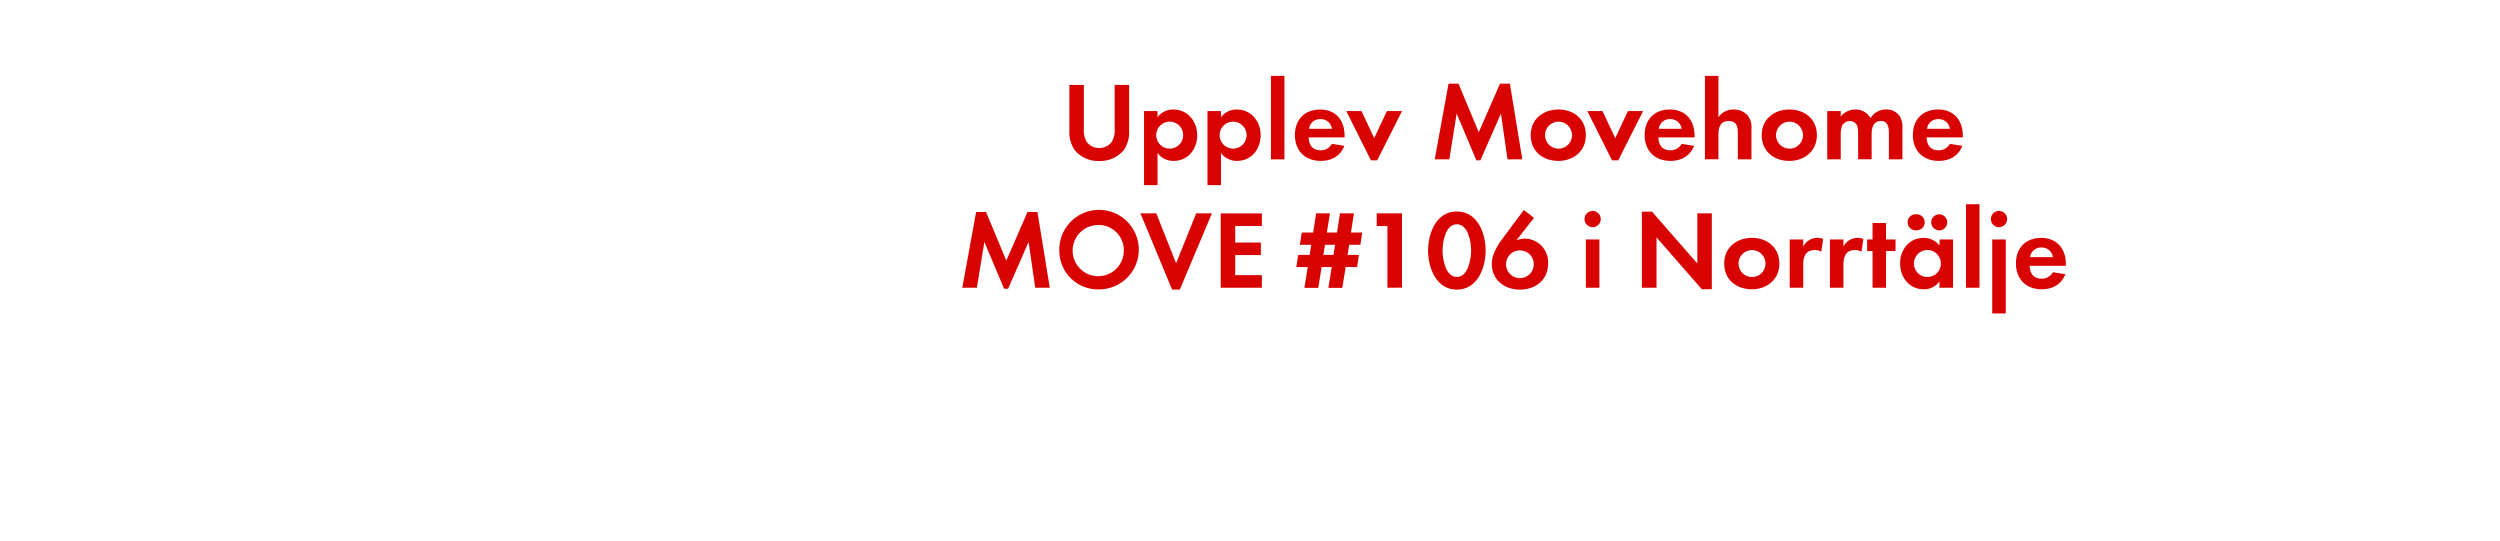
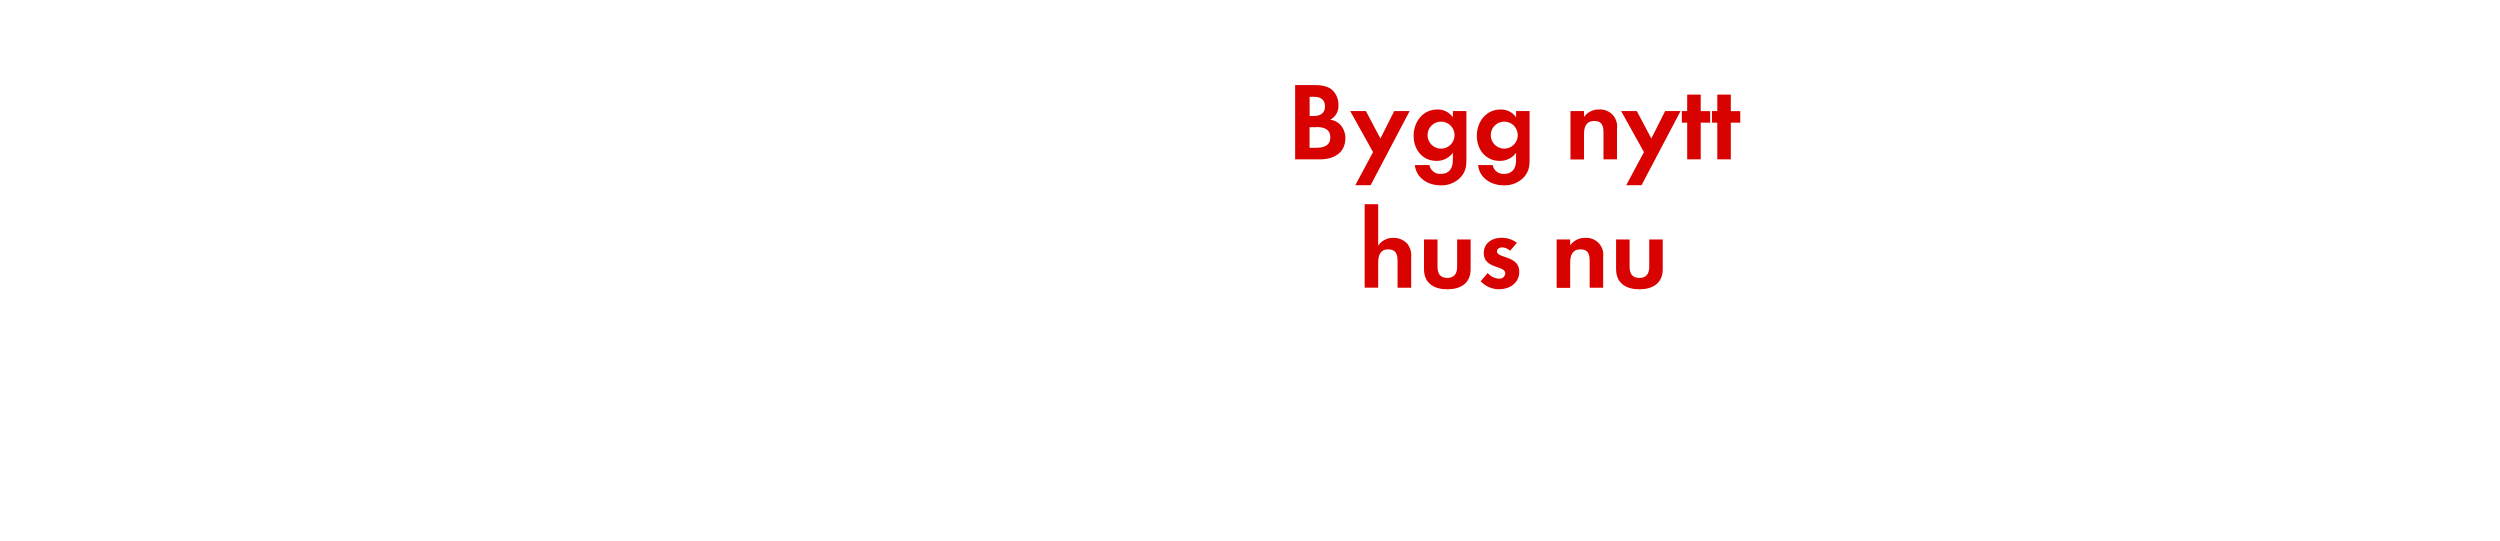
<svg xmlns="http://www.w3.org/2000/svg" id="Layer_1" data-name="Layer 1" viewBox="0 0 740 160">
  <defs>
    <style>.cls-1{fill:#d80201;}</style>
  </defs>
-   <path class="cls-1" d="M332.6,44.49a9.11,9.11,0,0,1-7.22,3.17,9,9,0,0,1-7.23-3.17,9.46,9.46,0,0,1-1.62-5.87V25.15h4.29V37.76a7.48,7.48,0,0,0,.69,4,4.47,4.47,0,0,0,3.87,2.05,4.57,4.57,0,0,0,3.86-2.05,7.08,7.08,0,0,0,.69-4V25.15h4.29V38.62A9.27,9.27,0,0,1,332.6,44.49Z" />
-   <path class="cls-1" d="M347.42,47.63a5.73,5.73,0,0,1-4.79-2.34v9.5h-4V32.88h4v1.81a5.69,5.69,0,0,1,4.69-2.28c4.26,0,7.06,3.54,7.06,7.63S351.61,47.63,347.42,47.63ZM346.23,36a4,4,0,1,0,4,4A4,4,0,0,0,346.23,36Z" />
-   <path class="cls-1" d="M366.2,47.63a5.73,5.73,0,0,1-4.79-2.34v9.5h-4V32.88h4v1.81a5.69,5.69,0,0,1,4.69-2.28c4.25,0,7.06,3.54,7.06,7.63S370.39,47.63,366.2,47.63ZM365,36a4,4,0,1,0,4,4A4,4,0,0,0,365,36Z" />
-   <path class="cls-1" d="M376.19,47.17V22.45h4V47.17Z" />
-   <path class="cls-1" d="M387.35,40.67c.06,2.21,1.12,3.82,3.5,3.82a3.74,3.74,0,0,0,3.4-1.91l3.69.59c-1.25,3.07-3.79,4.46-7,4.46-4.62,0-7.65-3-7.65-7.63s2.9-7.59,7.49-7.59S398,35.58,398,40.14v.53Zm3.46-5.42a3.24,3.24,0,0,0-3.33,2.87h6.77A3.32,3.32,0,0,0,390.81,35.25Z" />
-   <path class="cls-1" d="M407.64,47.46H405.8l-7.3-14.58H403l3.76,8,3.77-8H415Z" />
-   <path class="cls-1" d="M446.22,47.17,444.28,33.6,438.2,47.46H437L431.17,33.6,429,47.17h-4.32l4.09-22.41h2.94l6,14.39L444,24.76h2.93l3.67,22.41Z" />
-   <path class="cls-1" d="M461.27,47.63c-4.56,0-8.19-2.84-8.19-7.59s3.63-7.63,8.22-7.63,8.12,2.88,8.12,7.59S465.79,47.63,461.27,47.63Zm0-11.62a4,4,0,1,0,4.05,4A4,4,0,0,0,461.24,36Z" />
-   <path class="cls-1" d="M479,47.46h-1.85l-7.3-14.58h4.49l3.77,8,3.76-8h4.49Z" />
-   <path class="cls-1" d="M490.87,40.67c.07,2.21,1.12,3.82,3.5,3.82a3.74,3.74,0,0,0,3.4-1.91l3.69.59c-1.25,3.07-3.79,4.46-7,4.46-4.62,0-7.65-3-7.65-7.63s2.9-7.59,7.49-7.59,7.29,3.17,7.29,7.73v.53Zm3.46-5.42A3.24,3.24,0,0,0,491,38.12h6.77A3.32,3.32,0,0,0,494.33,35.25Z" />
-   <path class="cls-1" d="M514.4,47.17V39.34c0-2-.43-3.53-2.74-3.53-2.48,0-3,1.92-3,4v7.33h-4V22.45h4V34.72a5.21,5.21,0,0,1,4.49-2.31,5.49,5.49,0,0,1,4.16,1.75,5.68,5.68,0,0,1,1.12,4v9Z" />
-   <path class="cls-1" d="M529.64,47.63c-4.55,0-8.18-2.84-8.18-7.59s3.63-7.63,8.22-7.63,8.12,2.88,8.12,7.59S534.17,47.63,529.64,47.63Zm0-11.62a4,4,0,1,0,4.06,4A4.05,4.05,0,0,0,529.61,36Z" />
-   <path class="cls-1" d="M559.11,47.17V39.34c0-1.68-.26-3.53-2.37-3.53-2.35,0-2.74,2.15-2.74,4v7.33h-4V39.58a6.52,6.52,0,0,0-.29-2.38,2.32,2.32,0,0,0-2.15-1.39,2.61,2.61,0,0,0-2.24,1.29,5.92,5.92,0,0,0-.46,2.74v7.33h-4V32.88h4v1.61a5.48,5.48,0,0,1,4.35-2.08A4.88,4.88,0,0,1,553.67,35a5.3,5.3,0,0,1,4.69-2.61,4.71,4.71,0,0,1,4,2.05,6.3,6.3,0,0,1,.76,3.47v9.24Z" />
-   <path class="cls-1" d="M570.27,40.67c.06,2.21,1.12,3.82,3.49,3.82a3.73,3.73,0,0,0,3.4-1.91l3.7.59c-1.25,3.07-3.8,4.46-7,4.46-4.62,0-7.66-3-7.66-7.63s2.91-7.59,7.5-7.59S581,35.58,581,40.14v.53Zm3.46-5.42a3.24,3.24,0,0,0-3.33,2.87h6.76A3.31,3.31,0,0,0,573.73,35.25Z" />
-   <path class="cls-1" d="M306.42,85.17,304.47,71.6,298.4,85.46h-1.19L291.37,71.6l-2.21,13.57h-4.32l4.09-22.41h2.94l6,14.39,6.27-14.39h2.94l3.66,22.41Z" />
-   <path class="cls-1" d="M325.3,85.66a11.42,11.42,0,0,1-11.75-11.45A11.77,11.77,0,1,1,325.3,85.66Zm0-19.07a7.59,7.59,0,1,0,7.36,7.55A7.46,7.46,0,0,0,325.3,66.59Z" />
-   <path class="cls-1" d="M349.22,85.73h-2.28l-9.37-22.58h4.69l5.87,14.79,5.94-14.79h4.66Z" />
-   <path class="cls-1" d="M361.33,85.17v-22h12.18v3.73h-7.89v4.89h7.59V75.5h-7.59v5.94h7.89v3.73Z" />
-   <path class="cls-1" d="M402.68,72.46h-3.33l-.46,3h3.36l-.56,3.6h-3.37l-1,6.14h-4.12l1-6.14h-3l-1,6.14h-4.1l1-6.14h-3.4l.56-3.6h3.4l.47-3h-3.37l.56-3.63h3.37l.89-5.68h4.09l-.92,5.68h3l.89-5.68h4.13l-.89,5.68h3.33Zm-10.49,0-.47,3h3l.46-3Z" />
-   <path class="cls-1" d="M410.67,85.17V66.92H407.5V63.15H415v22Z" />
-   <path class="cls-1" d="M431.22,85.73c-6.07,0-8.51-6.4-8.51-11.55s2.41-11.59,8.51-11.59,8.52,6.37,8.52,11.55S437.33,85.73,431.22,85.73Zm0-19.34c-3.36,0-4.22,5.21-4.22,7.75s.86,7.83,4.22,7.83,4.23-5.29,4.23-7.83S434.59,66.39,431.22,66.39Z" />
-   <path class="cls-1" d="M449.83,85.73c-4.45,0-8.25-2.87-8.25-7.56,0-2.54,1.32-5,2.78-7,2.18-3,4.45-6,6.7-9l3,2.31-5.21,6.67a6.87,6.87,0,0,1,2.57-.53,7,7,0,0,1,6.83,7.26C458.28,82.86,454.55,85.73,449.83,85.73ZM450,74.11a4.11,4.11,0,1,0,4,4.09A4.07,4.07,0,0,0,450,74.11Z" />
-   <path class="cls-1" d="M471.42,67.25a2.41,2.41,0,0,1,0-4.82,2.41,2.41,0,0,1,0,4.82Zm-2,17.92V70.88h4V85.17Z" />
-   <path class="cls-1" d="M503.73,85.6l-13.4-15.32V85.17H486V62.66h3L502.41,78V63.15h4.29V85.6Z" />
-   <path class="cls-1" d="M518.54,85.63c-4.55,0-8.18-2.84-8.18-7.59s3.63-7.63,8.21-7.63,8.12,2.88,8.12,7.59S523.06,85.63,518.54,85.63Zm0-11.62a4,4,0,1,0,4.06,4A4.05,4.05,0,0,0,518.51,74Z" />
-   <path class="cls-1" d="M539.1,74.51a3.5,3.5,0,0,0-1.92-.5c-2.7,0-3.43,1.92-3.43,4.29v6.87h-4V70.88h4V73a4.66,4.66,0,0,1,5.91-2.28Z" />
-   <path class="cls-1" d="M551,74.51a3.5,3.5,0,0,0-1.92-.5c-2.7,0-3.43,1.92-3.43,4.29v6.87h-4V70.88h4V73a4.66,4.66,0,0,1,5.91-2.28Z" />
-   <path class="cls-1" d="M558.27,74.31V85.17h-4V74.31h-1.59V70.88h1.59V66h4v4.89h2.81v3.43Z" />
-   <path class="cls-1" d="M574.08,85.17V83.29a5.52,5.52,0,0,1-4.66,2.34c-4.29,0-7-3.57-7-7.66s2.74-7.56,6.94-7.56a6,6,0,0,1,4.75,2.28V70.88h4V85.17Zm-6.9-17a2.38,2.38,0,1,1,0-4.75,2.38,2.38,0,1,1,0,4.75ZM570.51,74a4,4,0,1,0,4,4A4,4,0,0,0,570.51,74ZM574,68.2a2.41,2.41,0,0,1-2.37-2.37A2.38,2.38,0,1,1,574,68.2Z" />
-   <path class="cls-1" d="M581.93,85.17V60.45h4V85.17Z" />
-   <path class="cls-1" d="M591.7,67.25a2.41,2.41,0,0,1,0-4.82,2.41,2.41,0,0,1,0,4.82Zm-2,25.54V70.88h4V92.79Z" />
-   <path class="cls-1" d="M600.77,78.67c.07,2.21,1.12,3.82,3.5,3.82a3.74,3.74,0,0,0,3.4-1.91l3.7.59c-1.26,3.07-3.8,4.46-7,4.46-4.62,0-7.66-3-7.66-7.63s2.9-7.59,7.49-7.59,7.3,3.17,7.3,7.73v.53Zm3.47-5.42a3.25,3.25,0,0,0-3.34,2.87h6.77A3.31,3.31,0,0,0,604.24,73.25Z" />
+   <path class="cls-1" d="M390.75,47.17h-7.39v-22h5.44c1.78,0,4,.17,5.38,1.32a5.89,5.89,0,0,1,2,4.52,4.62,4.62,0,0,1-2.41,4.43,5,5,0,0,1,2.87,1.38,5.92,5.92,0,0,1,1.59,4.13C398.21,45.32,394.71,47.17,390.75,47.17ZM388.9,28.65h-1.25v5.68h1.22c1.91,0,3.33-.76,3.33-2.84S390.81,28.65,388.9,28.65Zm.73,9h-2v6.1h1.84c2.12,0,4.3-.49,4.3-3.07S391.67,37.6,389.63,37.6Z" />
+   <path class="cls-1" d="M405.7,54.82h-4.53l5.25-9.8-6.76-12.14h4.65L408.6,41l4.09-8.12h4.56Z" />
+   <path class="cls-1" d="M432.46,52.35a7.79,7.79,0,0,1-6.07,2.51c-3.67,0-7.2-2.12-7.59-6h4.32a3.19,3.19,0,0,0,3.4,2.61c2.51,0,3.53-1.75,3.53-4.06V45.25a5.94,5.94,0,0,1-4.82,2.38c-4.22,0-6.8-3.4-6.8-7.43s2.64-7.79,7-7.79a5.35,5.35,0,0,1,4.62,2.31V32.88h4V46.64C434.08,48.88,434,50.57,432.46,52.35ZM426.55,36a4,4,0,1,0,4,4A4,4,0,0,0,426.55,36Z" />
+   <path class="cls-1" d="M451.17,52.35a7.79,7.79,0,0,1-6.07,2.51c-3.67,0-7.2-2.12-7.59-6h4.32a3.19,3.19,0,0,0,3.4,2.61c2.51,0,3.53-1.75,3.53-4.06V45.25a5.94,5.94,0,0,1-4.82,2.38c-4.22,0-6.8-3.4-6.8-7.43s2.64-7.79,7-7.79a5.35,5.35,0,0,1,4.62,2.31V32.88h4V46.64C452.79,48.88,452.69,50.57,451.17,52.35ZM445.26,36a4,4,0,1,0,4,4A4,4,0,0,0,445.26,36Z" />
+   <path class="cls-1" d="M474.63,47.17V39.25c0-2-.43-3.44-2.7-3.44-2.48,0-3.07,1.82-3.07,4v7.4h-4V32.88h4v1.75a5.28,5.28,0,0,1,4.49-2.22,5,5,0,0,1,5.28,5.68v9.08Z" />
+   <path class="cls-1" d="M485.89,54.82h-4.53l5.25-9.8-6.76-12.14h4.65L488.79,41l4.09-8.12h4.56Z" />
+   <path class="cls-1" d="M503.41,36.31V47.17h-4V36.31h-1.59V32.88h1.59V28h4v4.89h2.8v3.43Z" />
+   <path class="cls-1" d="M512.32,36.31V47.17h-4V36.31h-1.58V32.88h1.58V28h4v4.89h2.8v3.43Z" />
+   <path class="cls-1" d="M413.68,85.17V77.34c0-2-.43-3.53-2.74-3.53-2.47,0-3,1.92-3,4v7.33h-4V60.45h4V72.72a5.2,5.2,0,0,1,4.49-2.31,5.47,5.47,0,0,1,4.15,1.75,5.66,5.66,0,0,1,1.13,4v9Z" />
+   <path class="cls-1" d="M428.4,85.63c-3.93,0-6.9-1.75-6.9-6V70.88h4V79c0,2,.82,3.27,2.9,3.27s2.91-1.32,2.91-3.27V70.88h4v8.74C435.33,83.88,432.33,85.63,428.4,85.63Z" />
+   <path class="cls-1" d="M443.71,85.63a7.59,7.59,0,0,1-5.44-2.38l2.11-2.44a4.62,4.62,0,0,0,3.37,1.68,1.68,1.68,0,0,0,1.81-1.58c0-2.44-6.37-1.22-6.37-6,0-2.9,2.41-4.52,5.12-4.52A7.34,7.34,0,0,1,449,71.87l-2,2.34a4,4,0,0,0-2.38-1c-.69,0-1.52.43-1.52,1.22,0,2.08,6.61,1.16,6.61,6C449.69,83.85,446.78,85.63,443.71,85.63Z" />
+   <path class="cls-1" d="M470.54,85.17V77.25c0-2-.43-3.44-2.71-3.44-2.47,0-3.06,1.82-3.06,4v7.4h-4V70.88h4v1.75a5.27,5.27,0,0,1,4.48-2.22,5,5,0,0,1,5.29,5.68v9.08Z" />
+   <path class="cls-1" d="M485.26,85.63c-3.93,0-6.9-1.75-6.9-6V70.88h4V79c0,2,.83,3.27,2.91,3.27s2.9-1.32,2.9-3.27V70.88h4v8.74C492.19,83.88,489.19,85.63,485.26,85.63Z" />
</svg>
